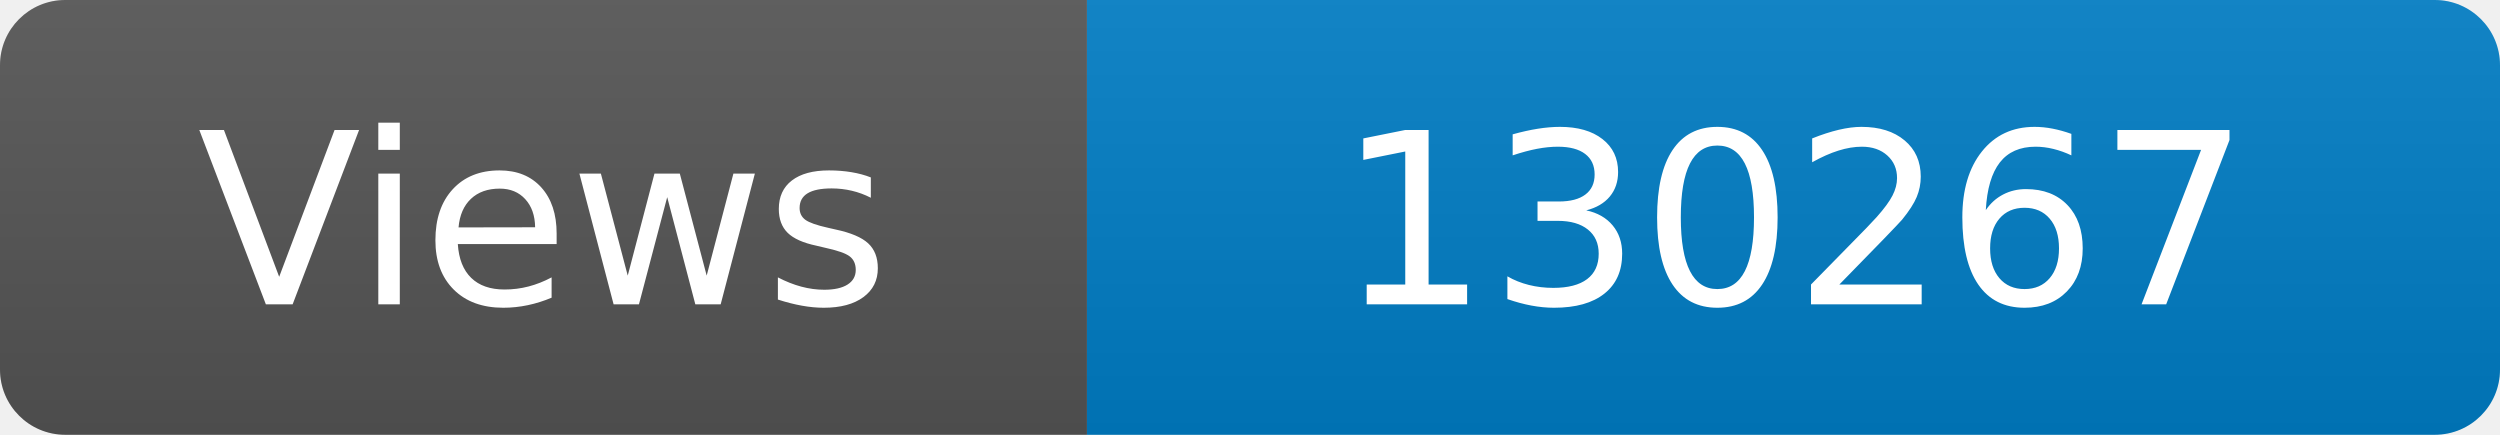
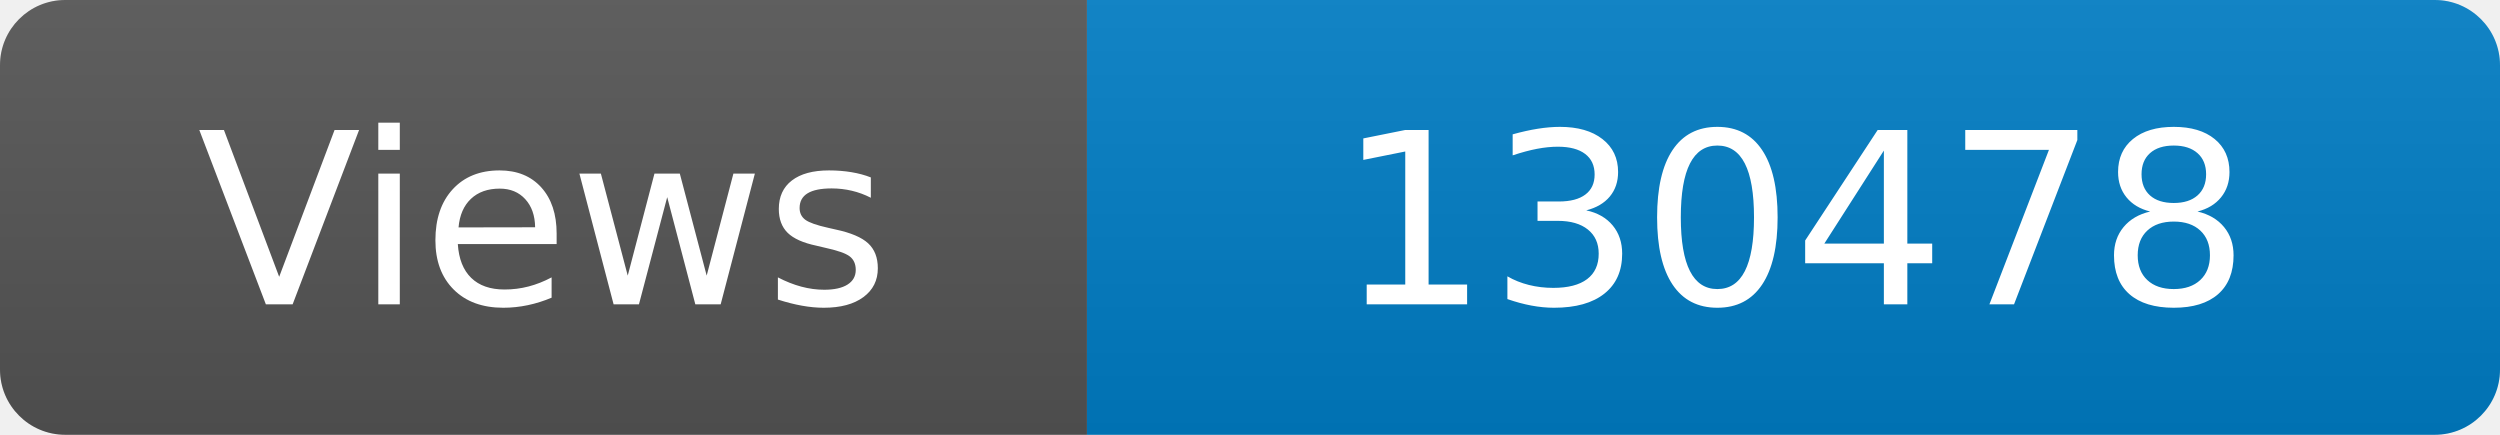
<svg xmlns="http://www.w3.org/2000/svg" width="115" height="20" role="img" aria-label="Maintained?: yes">
  <linearGradient id="s" x2="0" y2="100%">
    <stop offset="0" stop-color="#bbb" stop-opacity=".1" />
    <stop offset="1" stop-opacity=".1" />
  </linearGradient>
  <clipPath id="r">
    <rect width="115" height="20" rx="3" fill="#fff" />
  </clipPath>
  <g clip-path="url(#r)">
    <rect width="50" height="20" fill="#555" />
    <rect x="50" width="160" height="20" fill="#007ec6" />
    <rect width="115" height="20" fill="url(#s)" />
  </g>
  <g fill="#fff" text-anchor="middle" font-family="Verdana,Geneva,DejaVu Sans,sans-serif" font-size="110">
    <text x="250" y="140" transform="scale(.1)" fill="#fff">Views</text>
-     <text x="825" y="140" transform="scale(.1)" fill="#fff">130267</text>
+     <text x="825" y="140" transform="scale(.1)" fill="#fff">130478</text>
  </g>
</svg>
